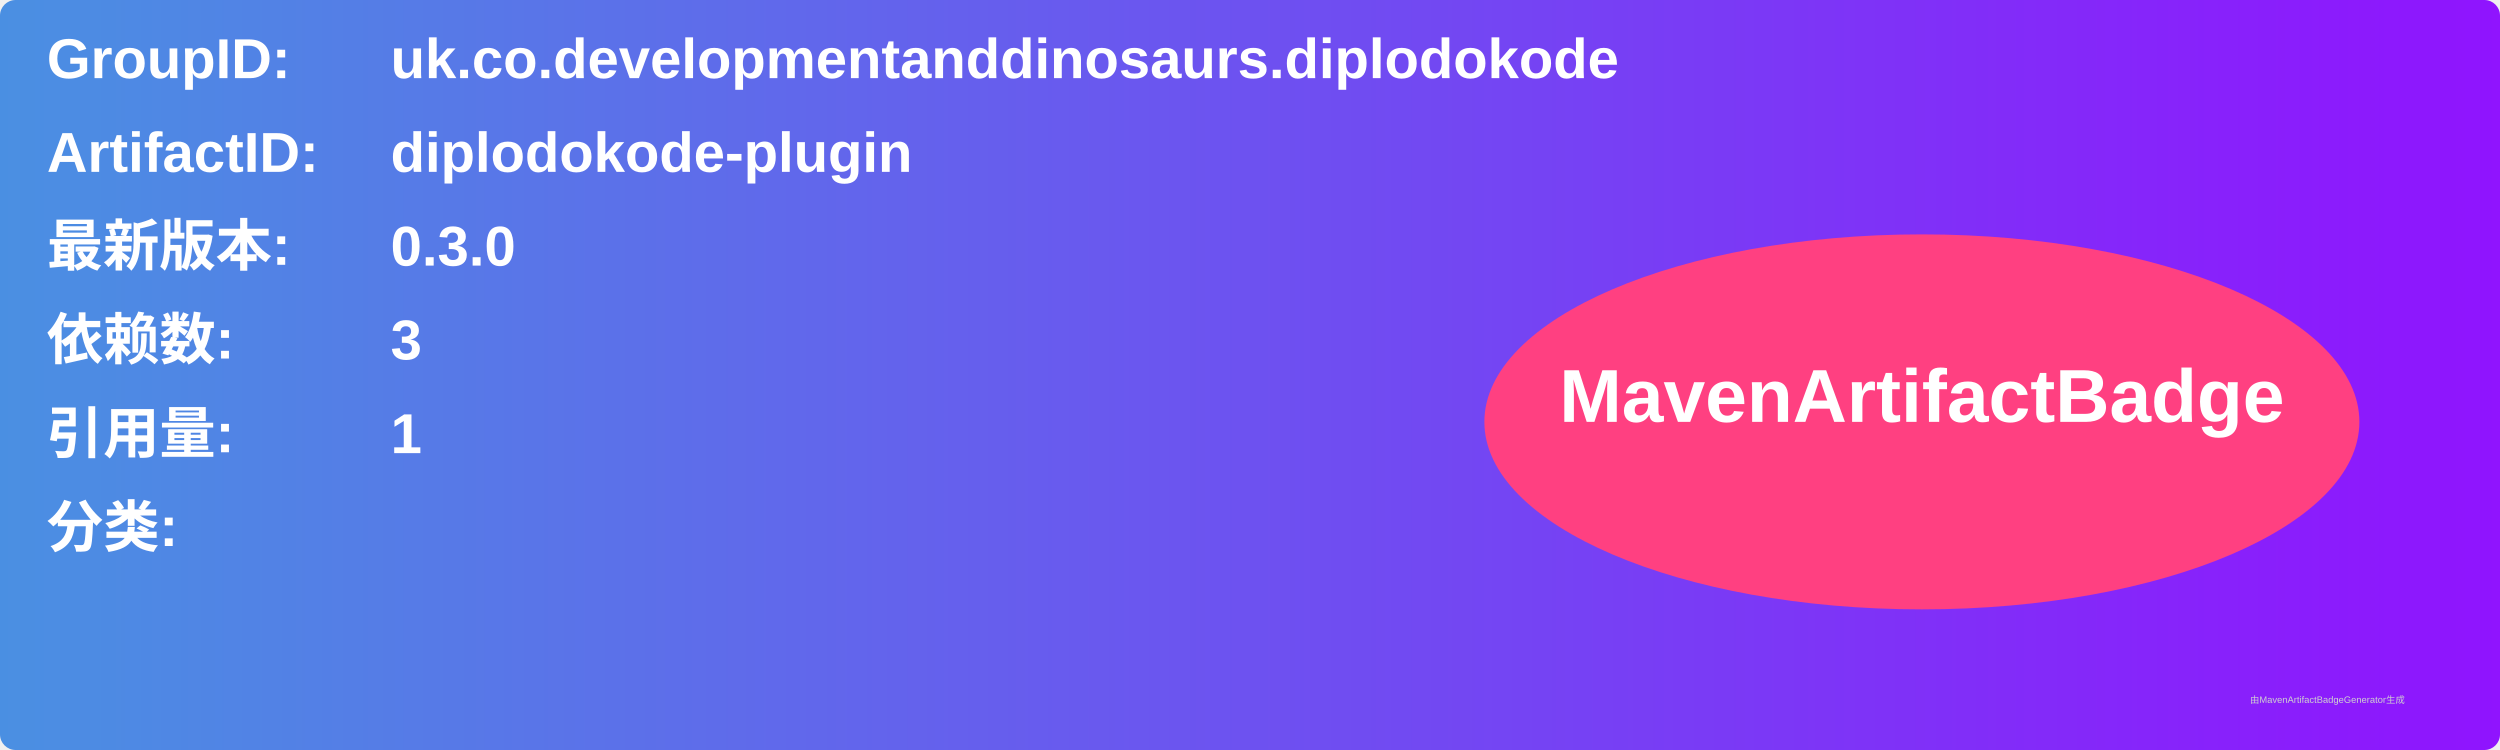
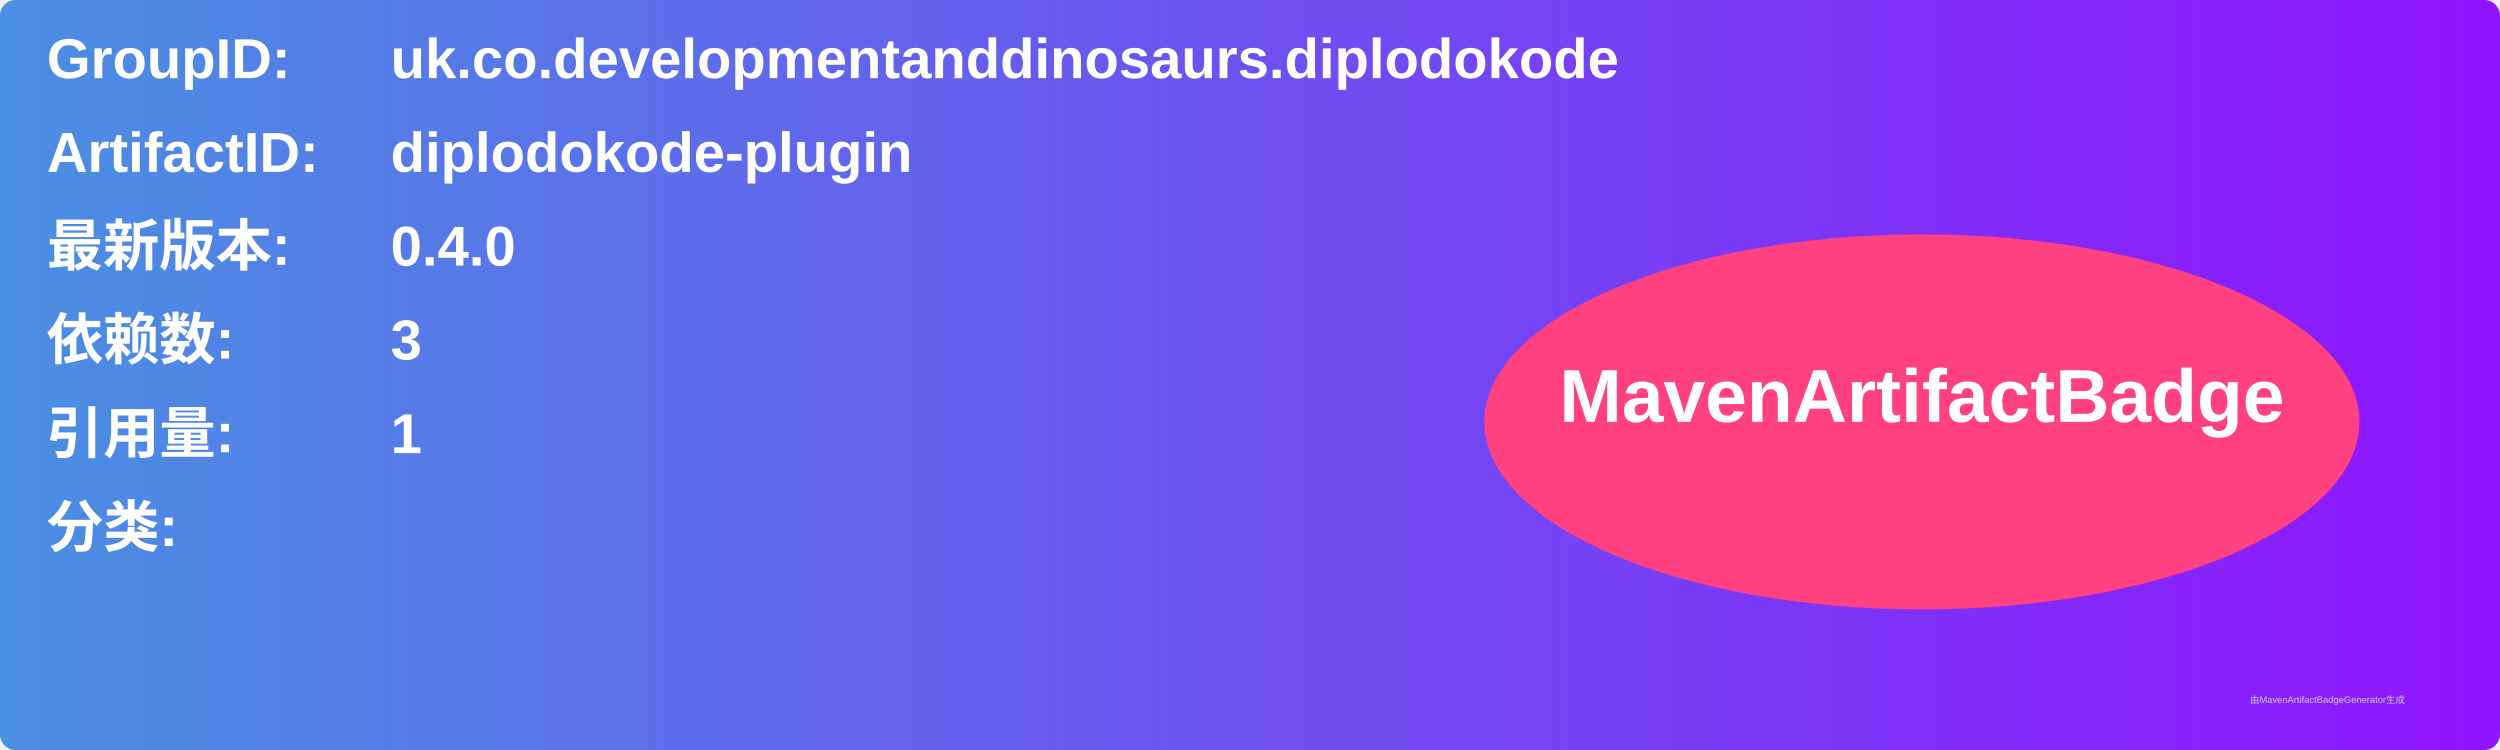
<svg xmlns="http://www.w3.org/2000/svg" width="800" height="240" viewBox="0 0 800 240">
  <linearGradient id="grad" x1="0%" y1="0%" x2="100%" y2="0%">
    <stop offset="0%" stop-color="#4a90e2" />
    <stop offset="100%" stop-color="#9013fe" />
  </linearGradient>
  <rect width="100%" height="100%" rx="5" ry="5" fill="url(#grad)" />
  <g transform="translate(15, 15)">
    <text x="0" y="10" font-family="Arial" font-size="18" fill="white" font-weight="bold" width="260">GroupID:</text>
    <text x="110" y="10" font-family="Arial" font-size="18" fill="white" font-weight="bold" width="460">uk.co.developmentanddinosaurs.diplodokode</text>
    <text x="0" y="40" font-family="Arial" font-size="18" fill="white" font-weight="bold" width="260">ArtifactID:</text>
    <text x="110" y="40" font-family="Arial" font-size="18" fill="white" font-weight="bold" width="460">diplodokode-plugin</text>
    <text x="0" y="70" font-family="Arial" font-size="18" fill="white" font-weight="bold">最新版本:</text>
    <text x="110" y="70" font-family="Arial" font-size="18" fill="white" font-weight="bold">
-       <tspan font-weight="bold">0.3.0</tspan>
+       <tspan font-weight="bold">0.4.0</tspan>
    </text>
    <text x="0" y="100" font-family="Arial" font-size="18" fill="white" font-weight="bold">依赖数: </text>
    <text x="110" y="100" font-family="Arial" font-size="18" fill="white">
      <tspan font-weight="bold">3</tspan>
    </text>
    <text x="0" y="130" font-family="Arial" font-size="18" fill="white" font-weight="bold">引用量: </text>
    <text x="110" y="130" font-family="Arial" font-size="18" fill="white">
      <tspan font-weight="bold">1</tspan>
    </text>
    <text x="0" y="160" font-family="Arial" font-size="18" fill="white" font-weight="bold">分类:</text>
    <text x="10" y="190" font-family="Arial" font-size="10" fill="white">
      <tspan font-weight="bold" />
    </text>
    <ellipse cx="600" cy="120" rx="140" ry="60" fill="#ff4081" />
    <text x="600" y="120" text-anchor="middle" font-family="Arial" font-size="24" fill="white" font-weight="bold">MavenArtifactBadge</text>
  </g>
  <text x="720" y="225" font-family="Arial" font-size="3" fill="#d0d0d0">由MavenArtifactBadgeGenerator生成</text>
</svg>
